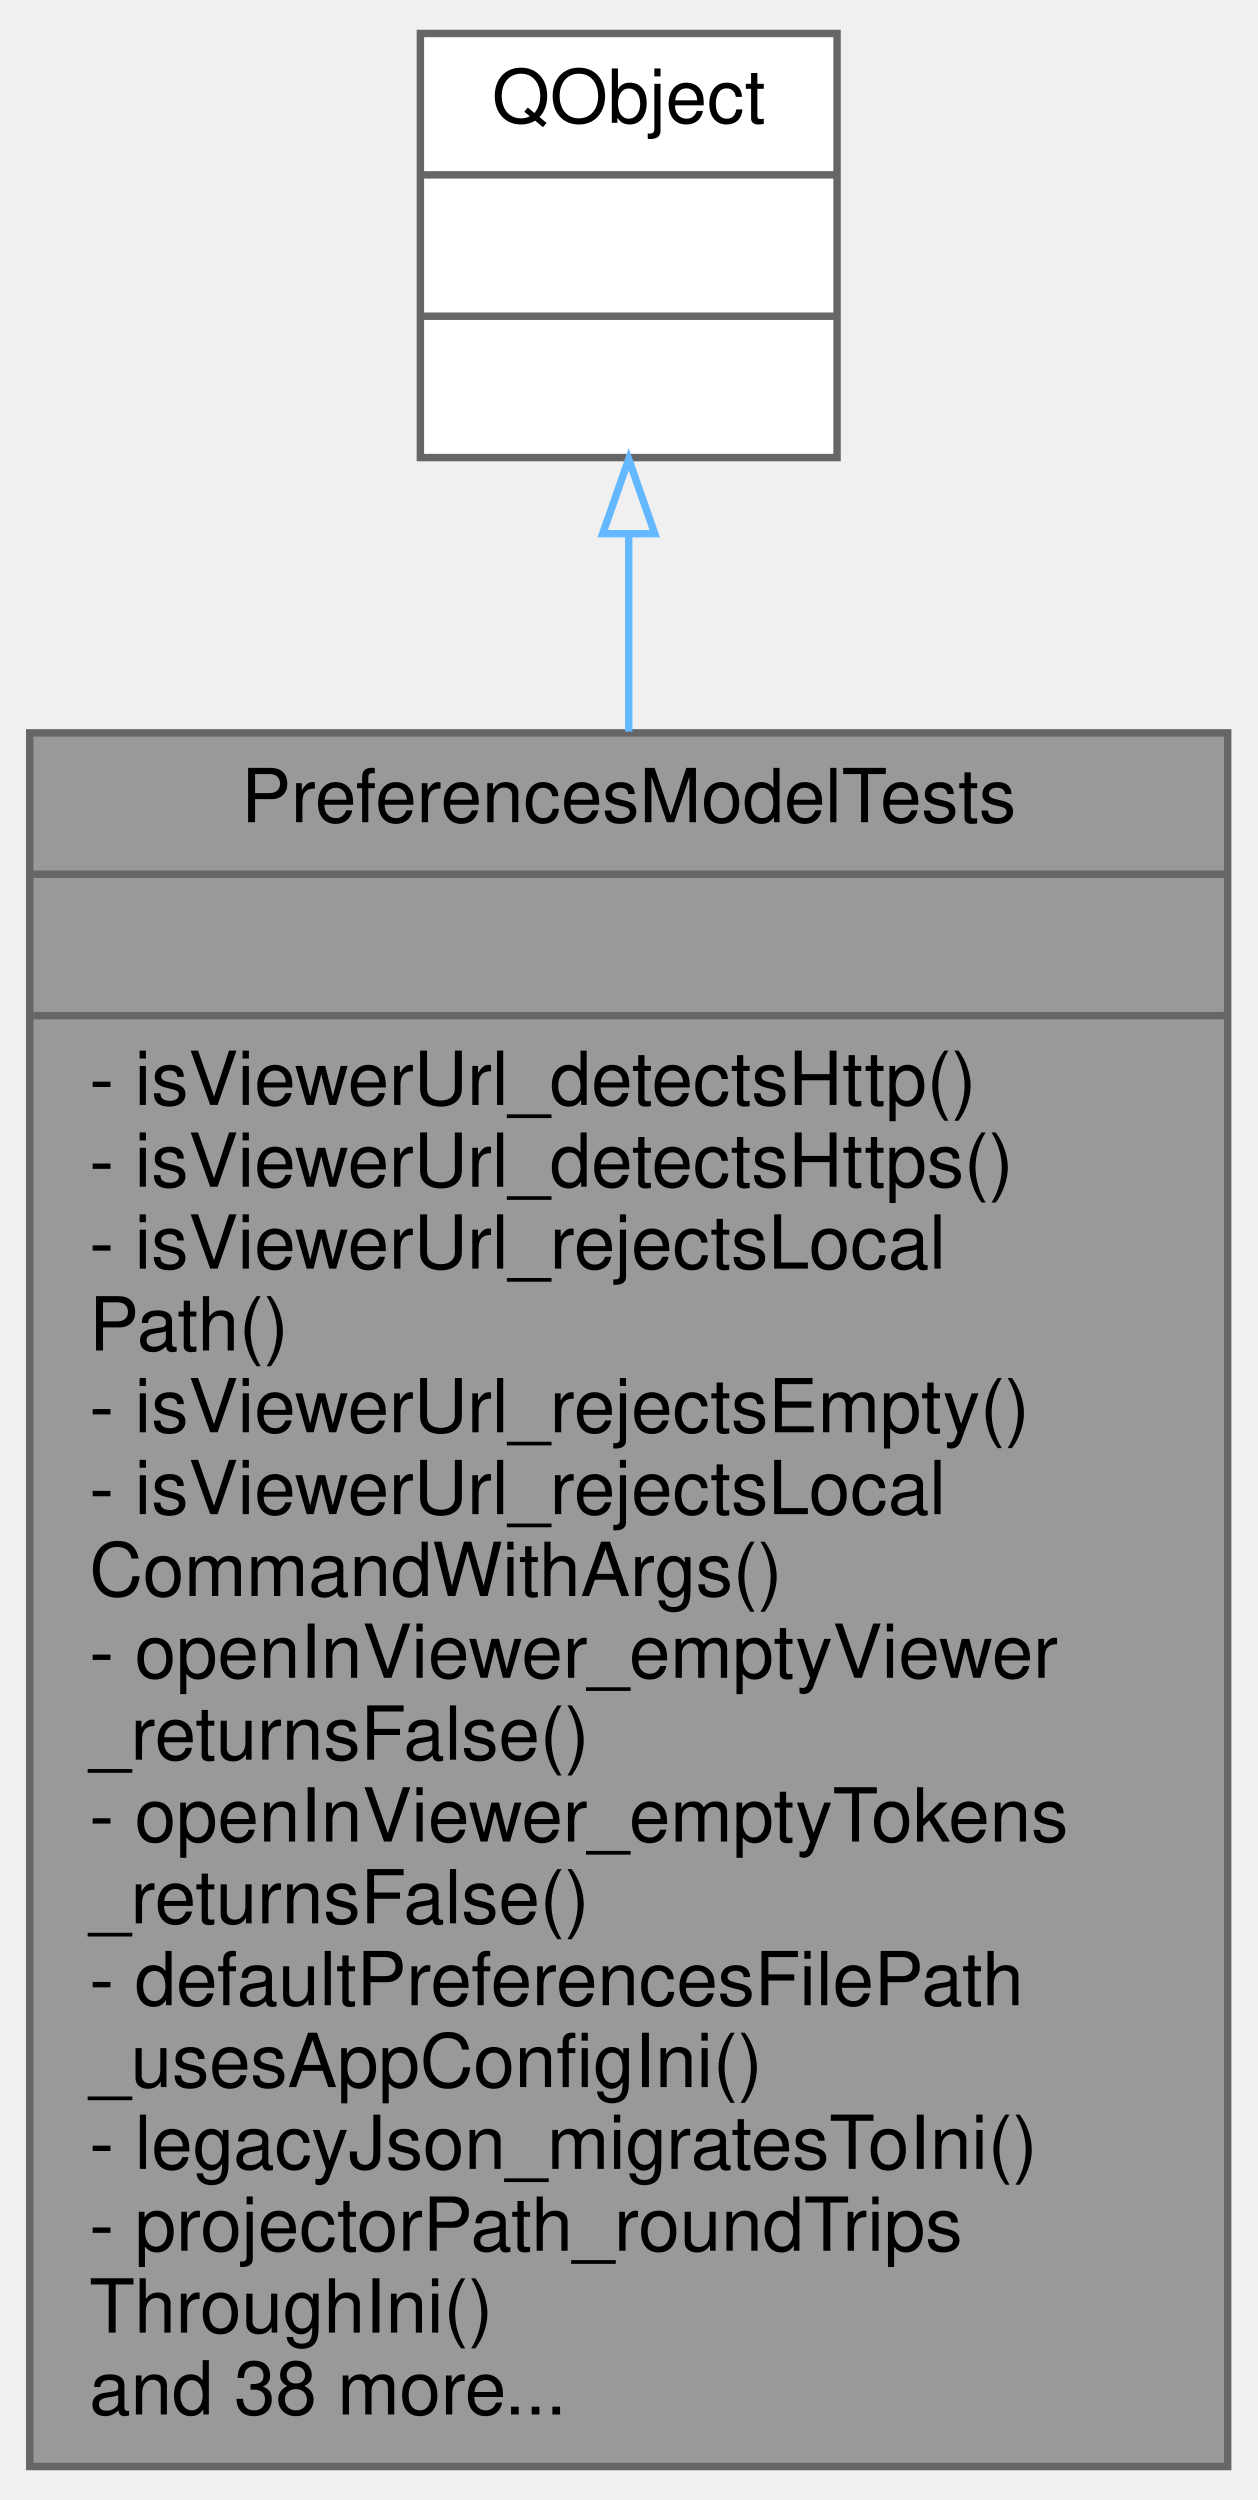
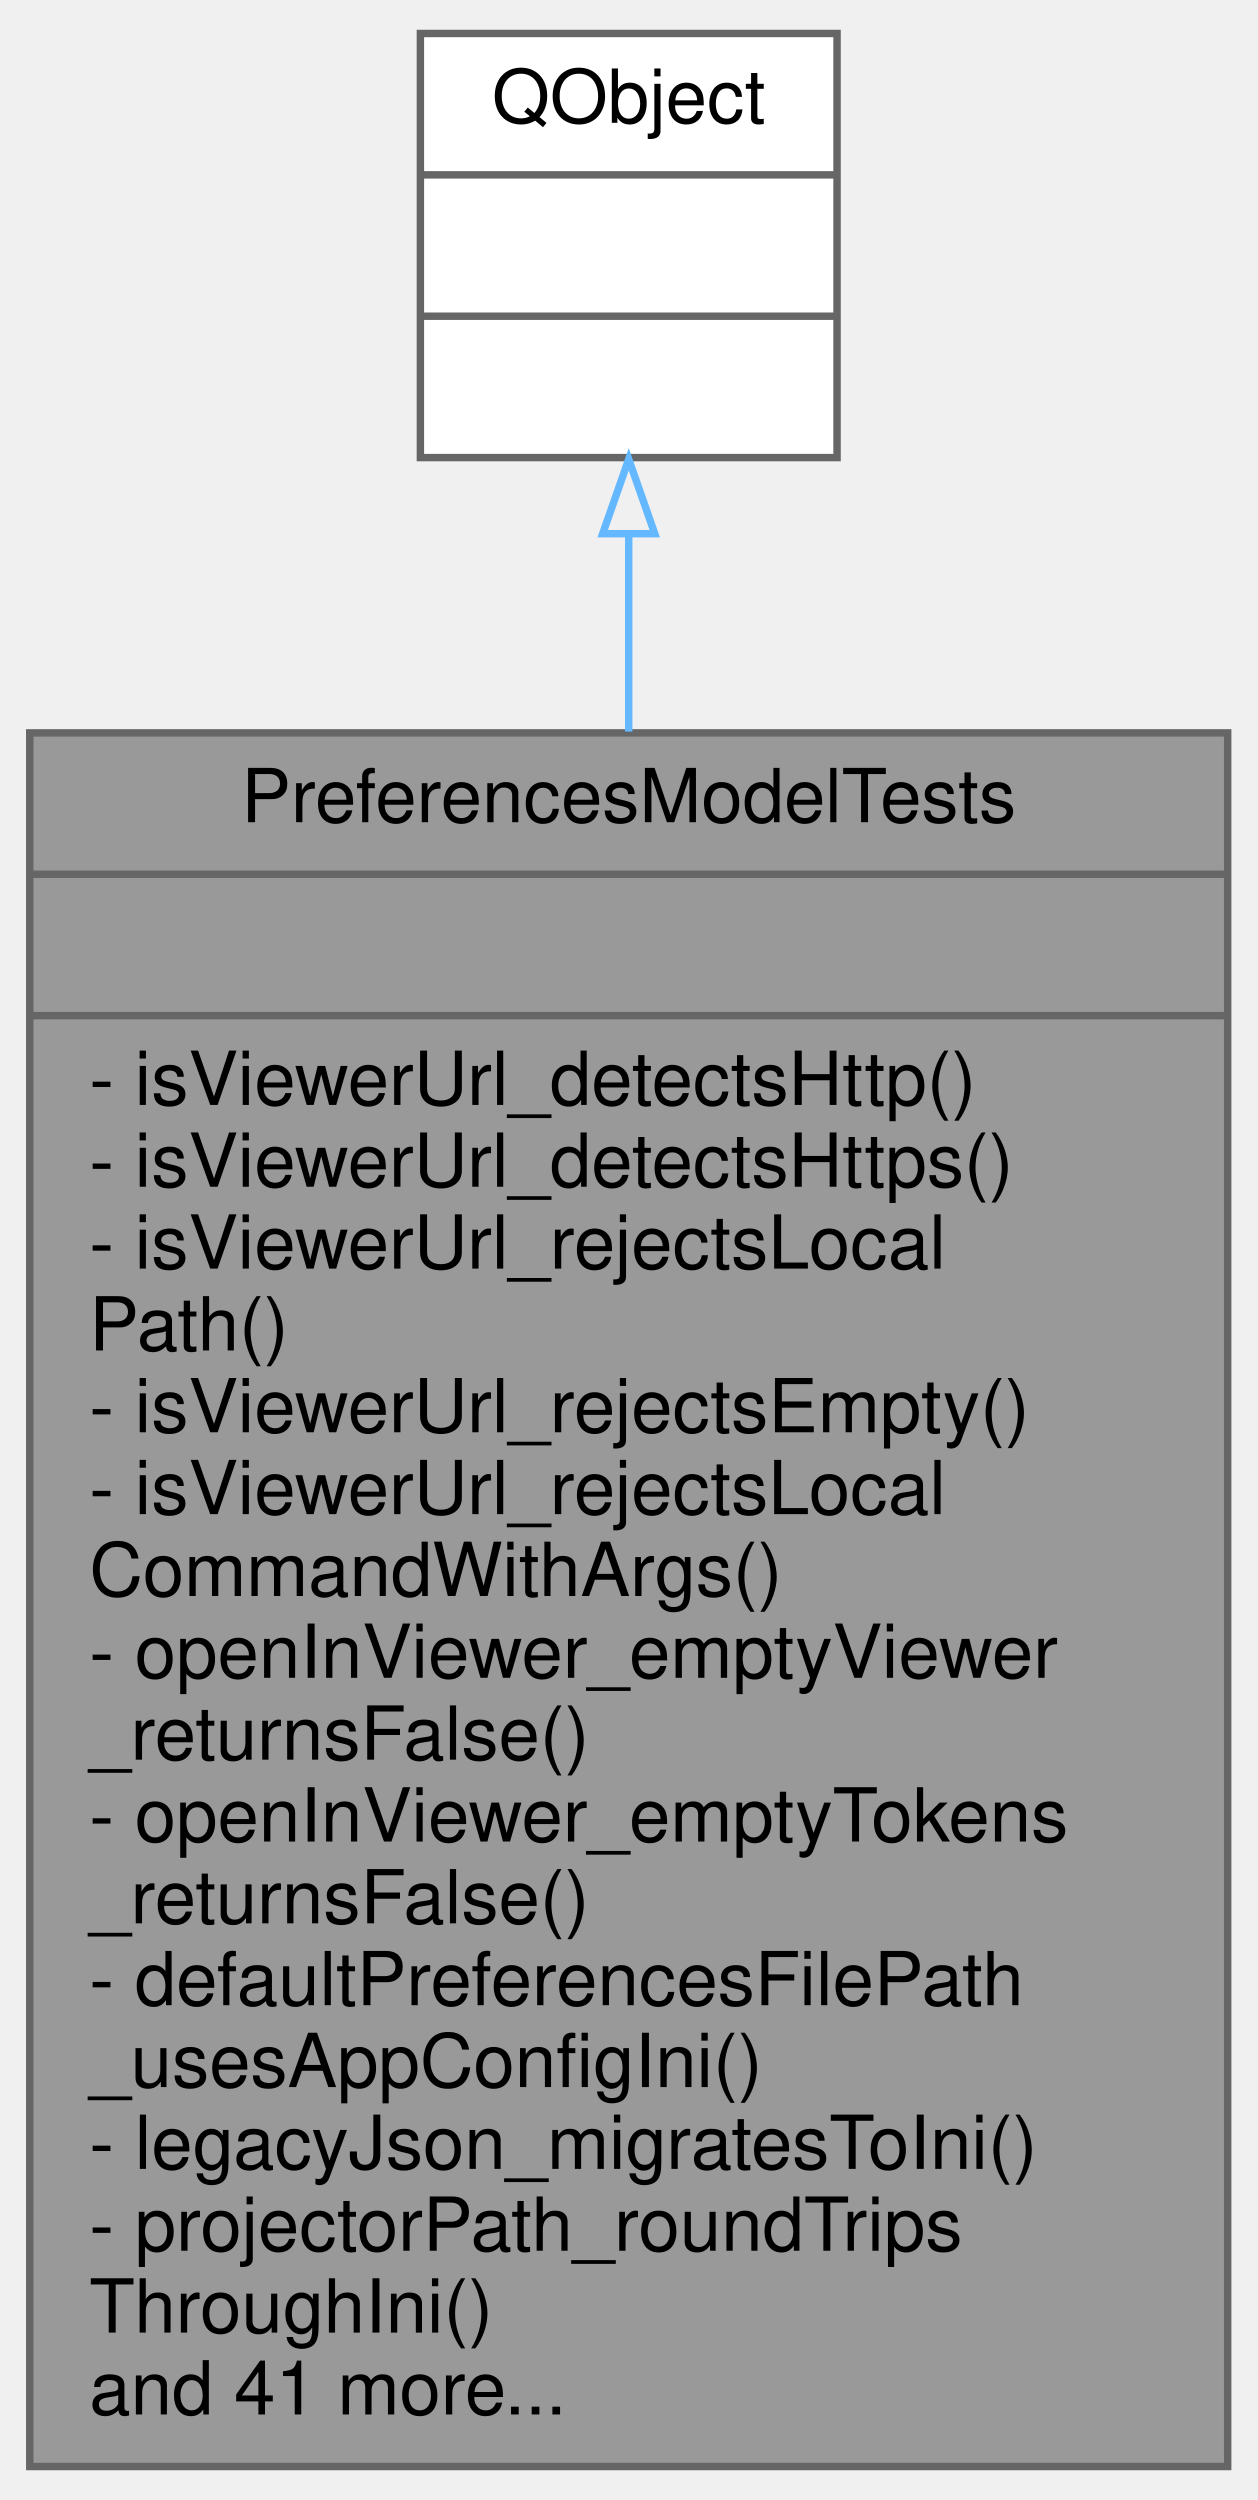
<svg xmlns="http://www.w3.org/2000/svg" xmlns:xlink="http://www.w3.org/1999/xlink" width="169pt" height="336pt" viewBox="0.00 0.00 169.00 336.00">
  <g id="graph0" class="graph" transform="scale(1 1) rotate(0) translate(4 332)">
    <g id="node1" class="node">
      <g id="a_node1">
        <a xlink:title=" ">
          <polygon fill="#999999" stroke="#666666" points="0,-0.5 0,-233.5 161,-233.5 161,-0.5 0,-0.5" />
          <text text-anchor="middle" x="80.5" y="-221.5" font-family="Helvetica,sans-Serif" font-size="10.00">PreferencesModelTests</text>
          <polyline fill="none" stroke="#666666" points="0,-214.5 161,-214.5 " />
          <text text-anchor="middle" x="80.5" y="-202.5" font-family="Helvetica,sans-Serif" font-size="10.00"> </text>
          <polyline fill="none" stroke="#666666" points="0,-195.5 161,-195.5 " />
          <text text-anchor="start" x="8" y="-183.5" font-family="Helvetica,sans-Serif" font-size="10.00">- isViewerUrl_detectsHttp()</text>
          <text text-anchor="start" x="8" y="-172.5" font-family="Helvetica,sans-Serif" font-size="10.00">- isViewerUrl_detectsHttps()</text>
          <text text-anchor="start" x="8" y="-161.5" font-family="Helvetica,sans-Serif" font-size="10.00">- isViewerUrl_rejectsLocal</text>
          <text text-anchor="start" x="8" y="-150.5" font-family="Helvetica,sans-Serif" font-size="10.00">Path()</text>
          <text text-anchor="start" x="8" y="-139.5" font-family="Helvetica,sans-Serif" font-size="10.00">- isViewerUrl_rejectsEmpty()</text>
          <text text-anchor="start" x="8" y="-128.5" font-family="Helvetica,sans-Serif" font-size="10.00">- isViewerUrl_rejectsLocal</text>
          <text text-anchor="start" x="8" y="-117.5" font-family="Helvetica,sans-Serif" font-size="10.00">CommandWithArgs()</text>
          <text text-anchor="start" x="8" y="-106.5" font-family="Helvetica,sans-Serif" font-size="10.00">- openInViewer_emptyViewer</text>
          <text text-anchor="start" x="8" y="-95.5" font-family="Helvetica,sans-Serif" font-size="10.00">_returnsFalse()</text>
          <text text-anchor="start" x="8" y="-84.5" font-family="Helvetica,sans-Serif" font-size="10.00">- openInViewer_emptyTokens</text>
          <text text-anchor="start" x="8" y="-73.5" font-family="Helvetica,sans-Serif" font-size="10.00">_returnsFalse()</text>
          <text text-anchor="start" x="8" y="-62.5" font-family="Helvetica,sans-Serif" font-size="10.00">- defaultPreferencesFilePath</text>
          <text text-anchor="start" x="8" y="-51.5" font-family="Helvetica,sans-Serif" font-size="10.00">_usesAppConfigIni()</text>
          <text text-anchor="start" x="8" y="-40.5" font-family="Helvetica,sans-Serif" font-size="10.00">- legacyJson_migratesToIni()</text>
          <text text-anchor="start" x="8" y="-29.5" font-family="Helvetica,sans-Serif" font-size="10.00">- projectorPath_roundTrips</text>
          <text text-anchor="start" x="8" y="-18.5" font-family="Helvetica,sans-Serif" font-size="10.00">ThroughIni()</text>
-           <text text-anchor="start" x="8" y="-7.5" font-family="Helvetica,sans-Serif" font-size="10.00">and 38 more...</text>
+           <text text-anchor="start" x="8" y="-7.5" font-family="Helvetica,sans-Serif" font-size="10.00">and 41 more...</text>
        </a>
      </g>
    </g>
    <g id="node2" class="node">
      <g id="a_node2">
        <a xlink:title=" ">
          <polygon fill="white" stroke="#666666" points="52.5,-270.5 52.5,-327.5 108.5,-327.5 108.5,-270.5 52.5,-270.5" />
          <text text-anchor="middle" x="80.5" y="-315.5" font-family="Helvetica,sans-Serif" font-size="10.00">QObject</text>
          <polyline fill="none" stroke="#666666" points="52.5,-308.5 108.5,-308.5 " />
          <text text-anchor="middle" x="80.5" y="-296.5" font-family="Helvetica,sans-Serif" font-size="10.00"> </text>
          <polyline fill="none" stroke="#666666" points="52.5,-289.5 108.5,-289.5 " />
          <text text-anchor="middle" x="80.5" y="-277.5" font-family="Helvetica,sans-Serif" font-size="10.00"> </text>
        </a>
      </g>
    </g>
    <g id="edge1" class="edge">
      <path fill="none" stroke="#63b8ff" d="M80.5,-260.14C80.5,-252.03 80.5,-243.05 80.5,-233.67" />
      <polygon fill="none" stroke="#63b8ff" points="77,-260.27 80.5,-270.27 84,-260.27 77,-260.27" />
    </g>
  </g>
</svg>
